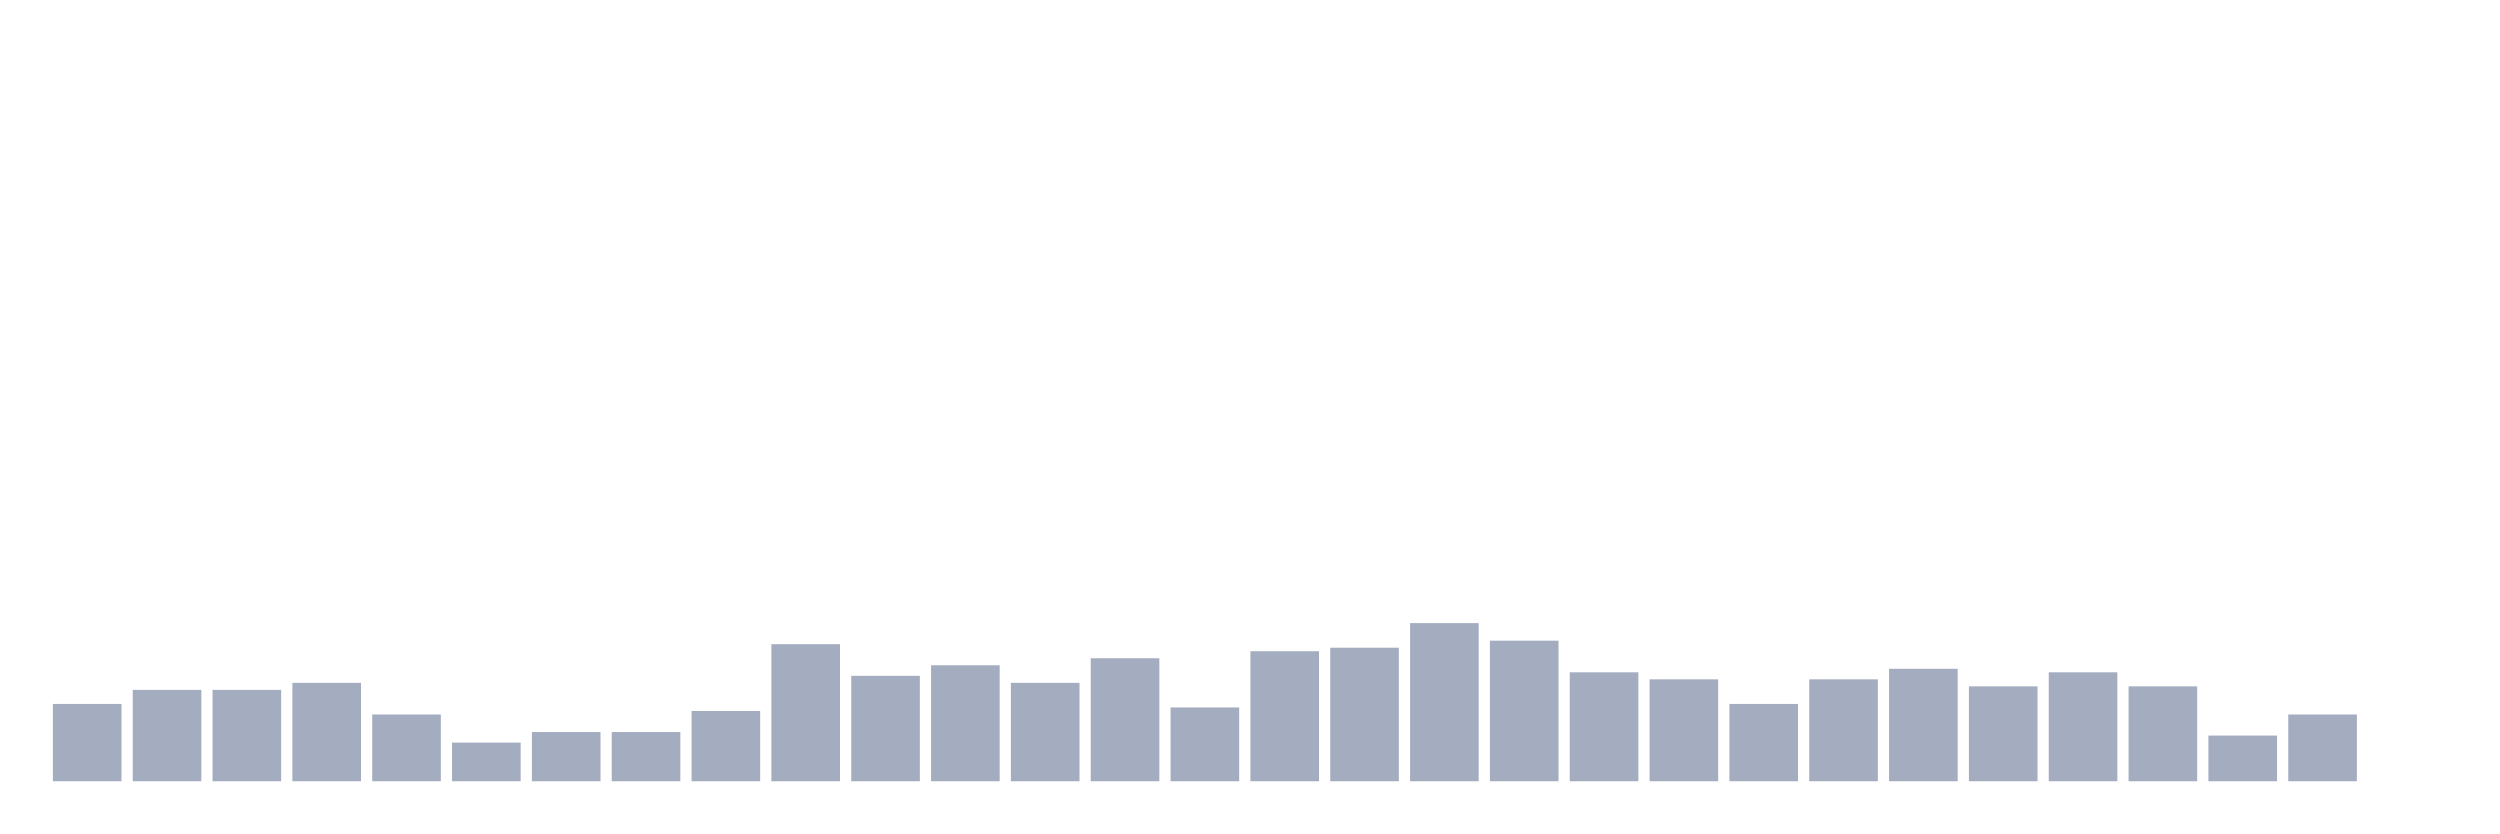
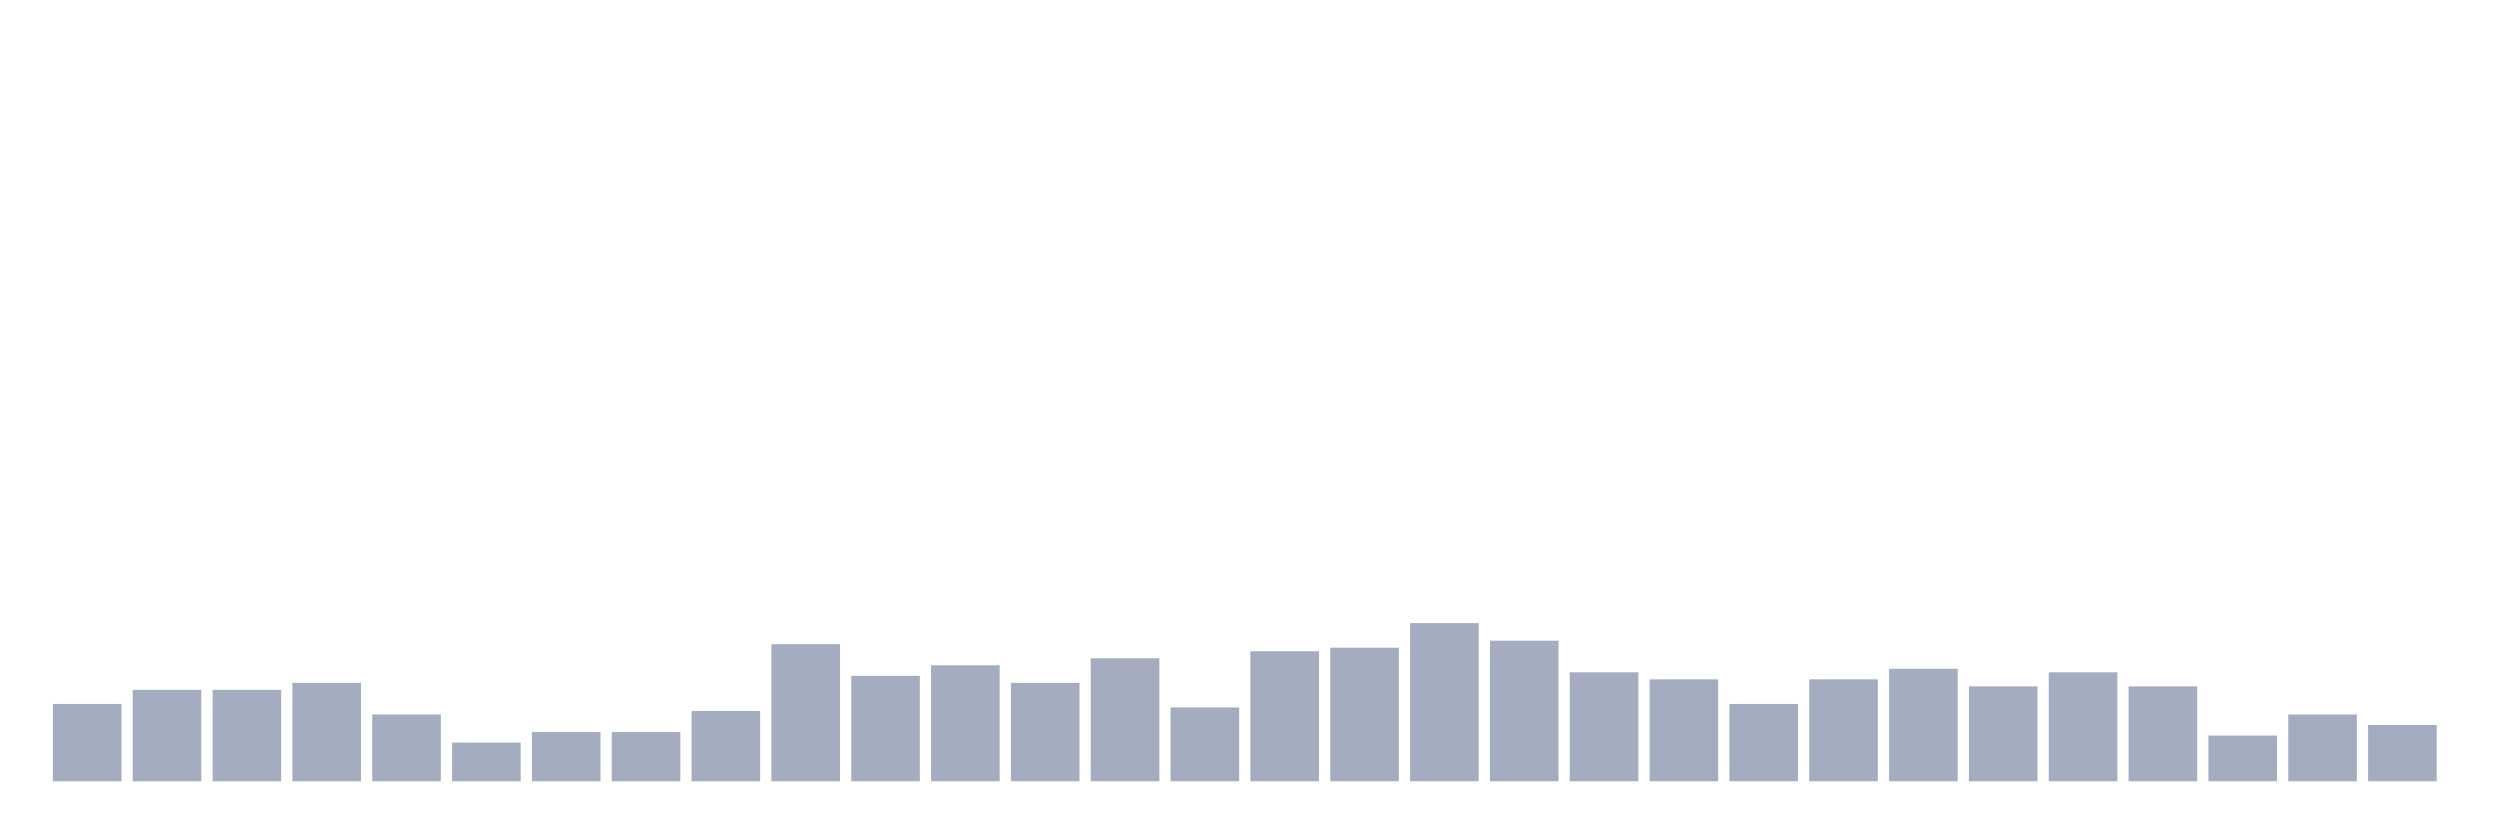
<svg xmlns="http://www.w3.org/2000/svg" viewBox="0 0 480 160">
  <g transform="translate(10,10)">
    <rect class="bar" x="0.153" width="13.175" y="125.155" height="14.845" fill="rgb(164,173,192)" />
    <rect class="bar" x="15.482" width="13.175" y="122.456" height="17.544" fill="rgb(164,173,192)" />
    <rect class="bar" x="30.81" width="13.175" y="122.456" height="17.544" fill="rgb(164,173,192)" />
    <rect class="bar" x="46.138" width="13.175" y="121.107" height="18.893" fill="rgb(164,173,192)" />
    <rect class="bar" x="61.466" width="13.175" y="127.179" height="12.821" fill="rgb(164,173,192)" />
    <rect class="bar" x="76.794" width="13.175" y="132.578" height="7.422" fill="rgb(164,173,192)" />
    <rect class="bar" x="92.123" width="13.175" y="130.553" height="9.447" fill="rgb(164,173,192)" />
    <rect class="bar" x="107.451" width="13.175" y="130.553" height="9.447" fill="rgb(164,173,192)" />
    <rect class="bar" x="122.779" width="13.175" y="126.505" height="13.495" fill="rgb(164,173,192)" />
    <rect class="bar" x="138.107" width="13.175" y="113.684" height="26.316" fill="rgb(164,173,192)" />
    <rect class="bar" x="153.436" width="13.175" y="119.757" height="20.243" fill="rgb(164,173,192)" />
    <rect class="bar" x="168.764" width="13.175" y="117.733" height="22.267" fill="rgb(164,173,192)" />
    <rect class="bar" x="184.092" width="13.175" y="121.107" height="18.893" fill="rgb(164,173,192)" />
    <rect class="bar" x="199.42" width="13.175" y="116.383" height="23.617" fill="rgb(164,173,192)" />
    <rect class="bar" x="214.748" width="13.175" y="125.83" height="14.17" fill="rgb(164,173,192)" />
    <rect class="bar" x="230.077" width="13.175" y="115.034" height="24.966" fill="rgb(164,173,192)" />
    <rect class="bar" x="245.405" width="13.175" y="114.359" height="25.641" fill="rgb(164,173,192)" />
    <rect class="bar" x="260.733" width="13.175" y="109.636" height="30.364" fill="rgb(164,173,192)" />
    <rect class="bar" x="276.061" width="13.175" y="113.009" height="26.991" fill="rgb(164,173,192)" />
    <rect class="bar" x="291.39" width="13.175" y="119.082" height="20.918" fill="rgb(164,173,192)" />
    <rect class="bar" x="306.718" width="13.175" y="120.432" height="19.568" fill="rgb(164,173,192)" />
    <rect class="bar" x="322.046" width="13.175" y="125.155" height="14.845" fill="rgb(164,173,192)" />
    <rect class="bar" x="337.374" width="13.175" y="120.432" height="19.568" fill="rgb(164,173,192)" />
    <rect class="bar" x="352.702" width="13.175" y="118.408" height="21.592" fill="rgb(164,173,192)" />
    <rect class="bar" x="368.031" width="13.175" y="121.781" height="18.219" fill="rgb(164,173,192)" />
    <rect class="bar" x="383.359" width="13.175" y="119.082" height="20.918" fill="rgb(164,173,192)" />
    <rect class="bar" x="398.687" width="13.175" y="121.781" height="18.219" fill="rgb(164,173,192)" />
    <rect class="bar" x="414.015" width="13.175" y="131.228" height="8.772" fill="rgb(164,173,192)" />
    <rect class="bar" x="429.344" width="13.175" y="127.179" height="12.821" fill="rgb(164,173,192)" />
-     <rect class="bar" x="444.672" width="13.175" y="140" height="0" fill="rgb(164,173,192)" />
+     <rect class="bar" x="444.672" width="13.175" y="129.204" height="10.796" fill="rgb(164,173,192)" />
  </g>
</svg>
